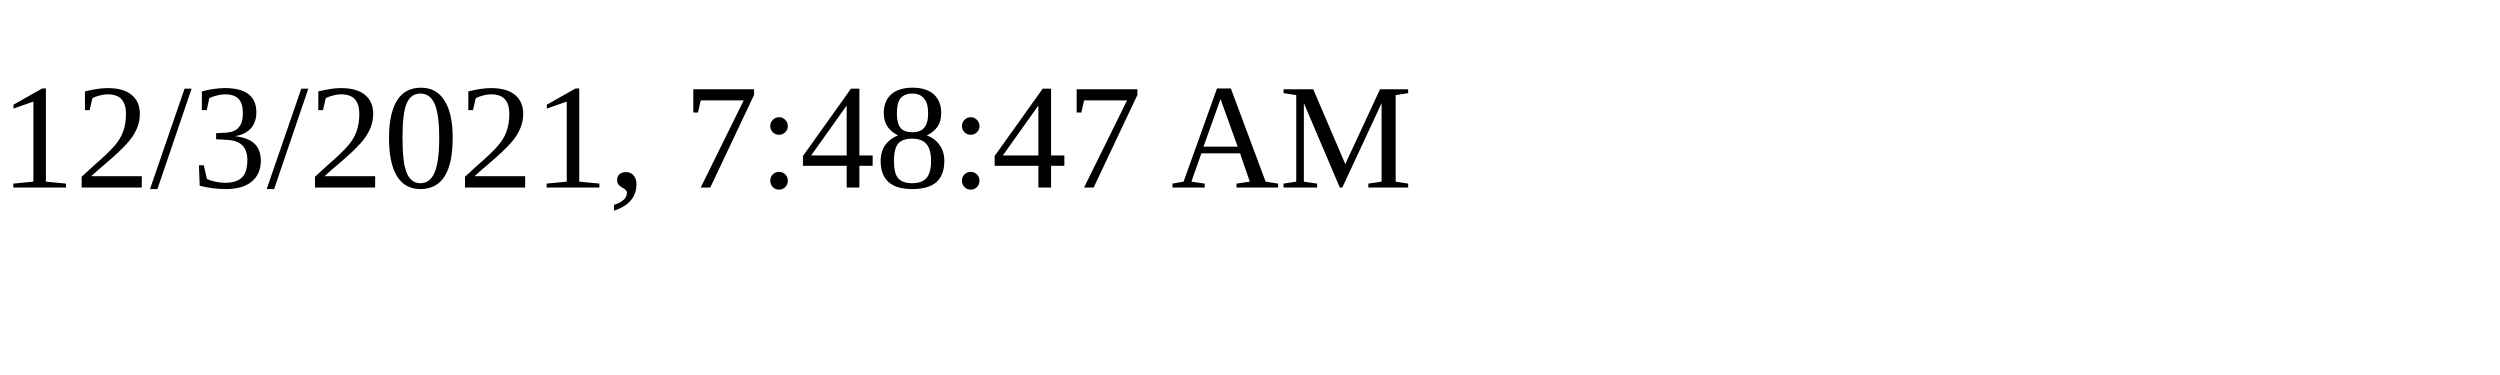
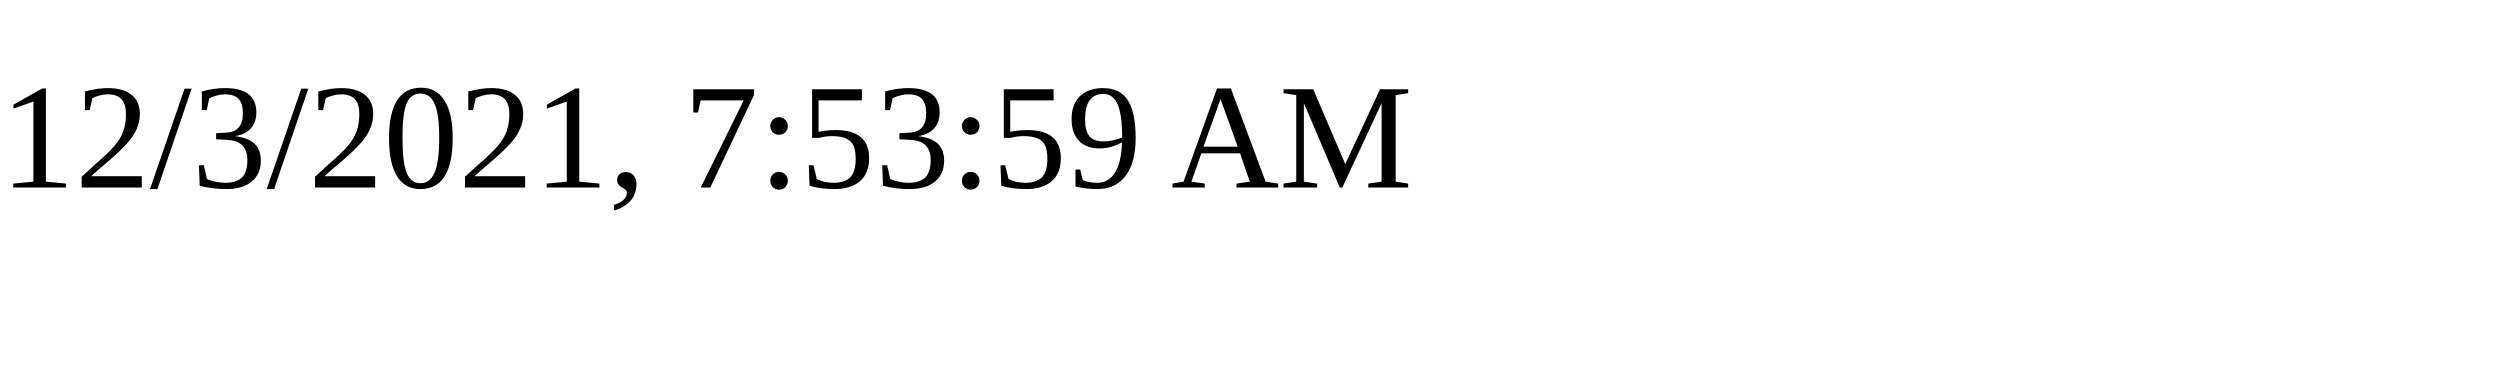
<svg xmlns="http://www.w3.org/2000/svg" height="30" width="200">
-   <text x="0" y="15">12/3/2021, 7:48:47 AM</text>
+   <text x="0" y="15">12/3/2021, 7:53:59 AM</text>
</svg>
